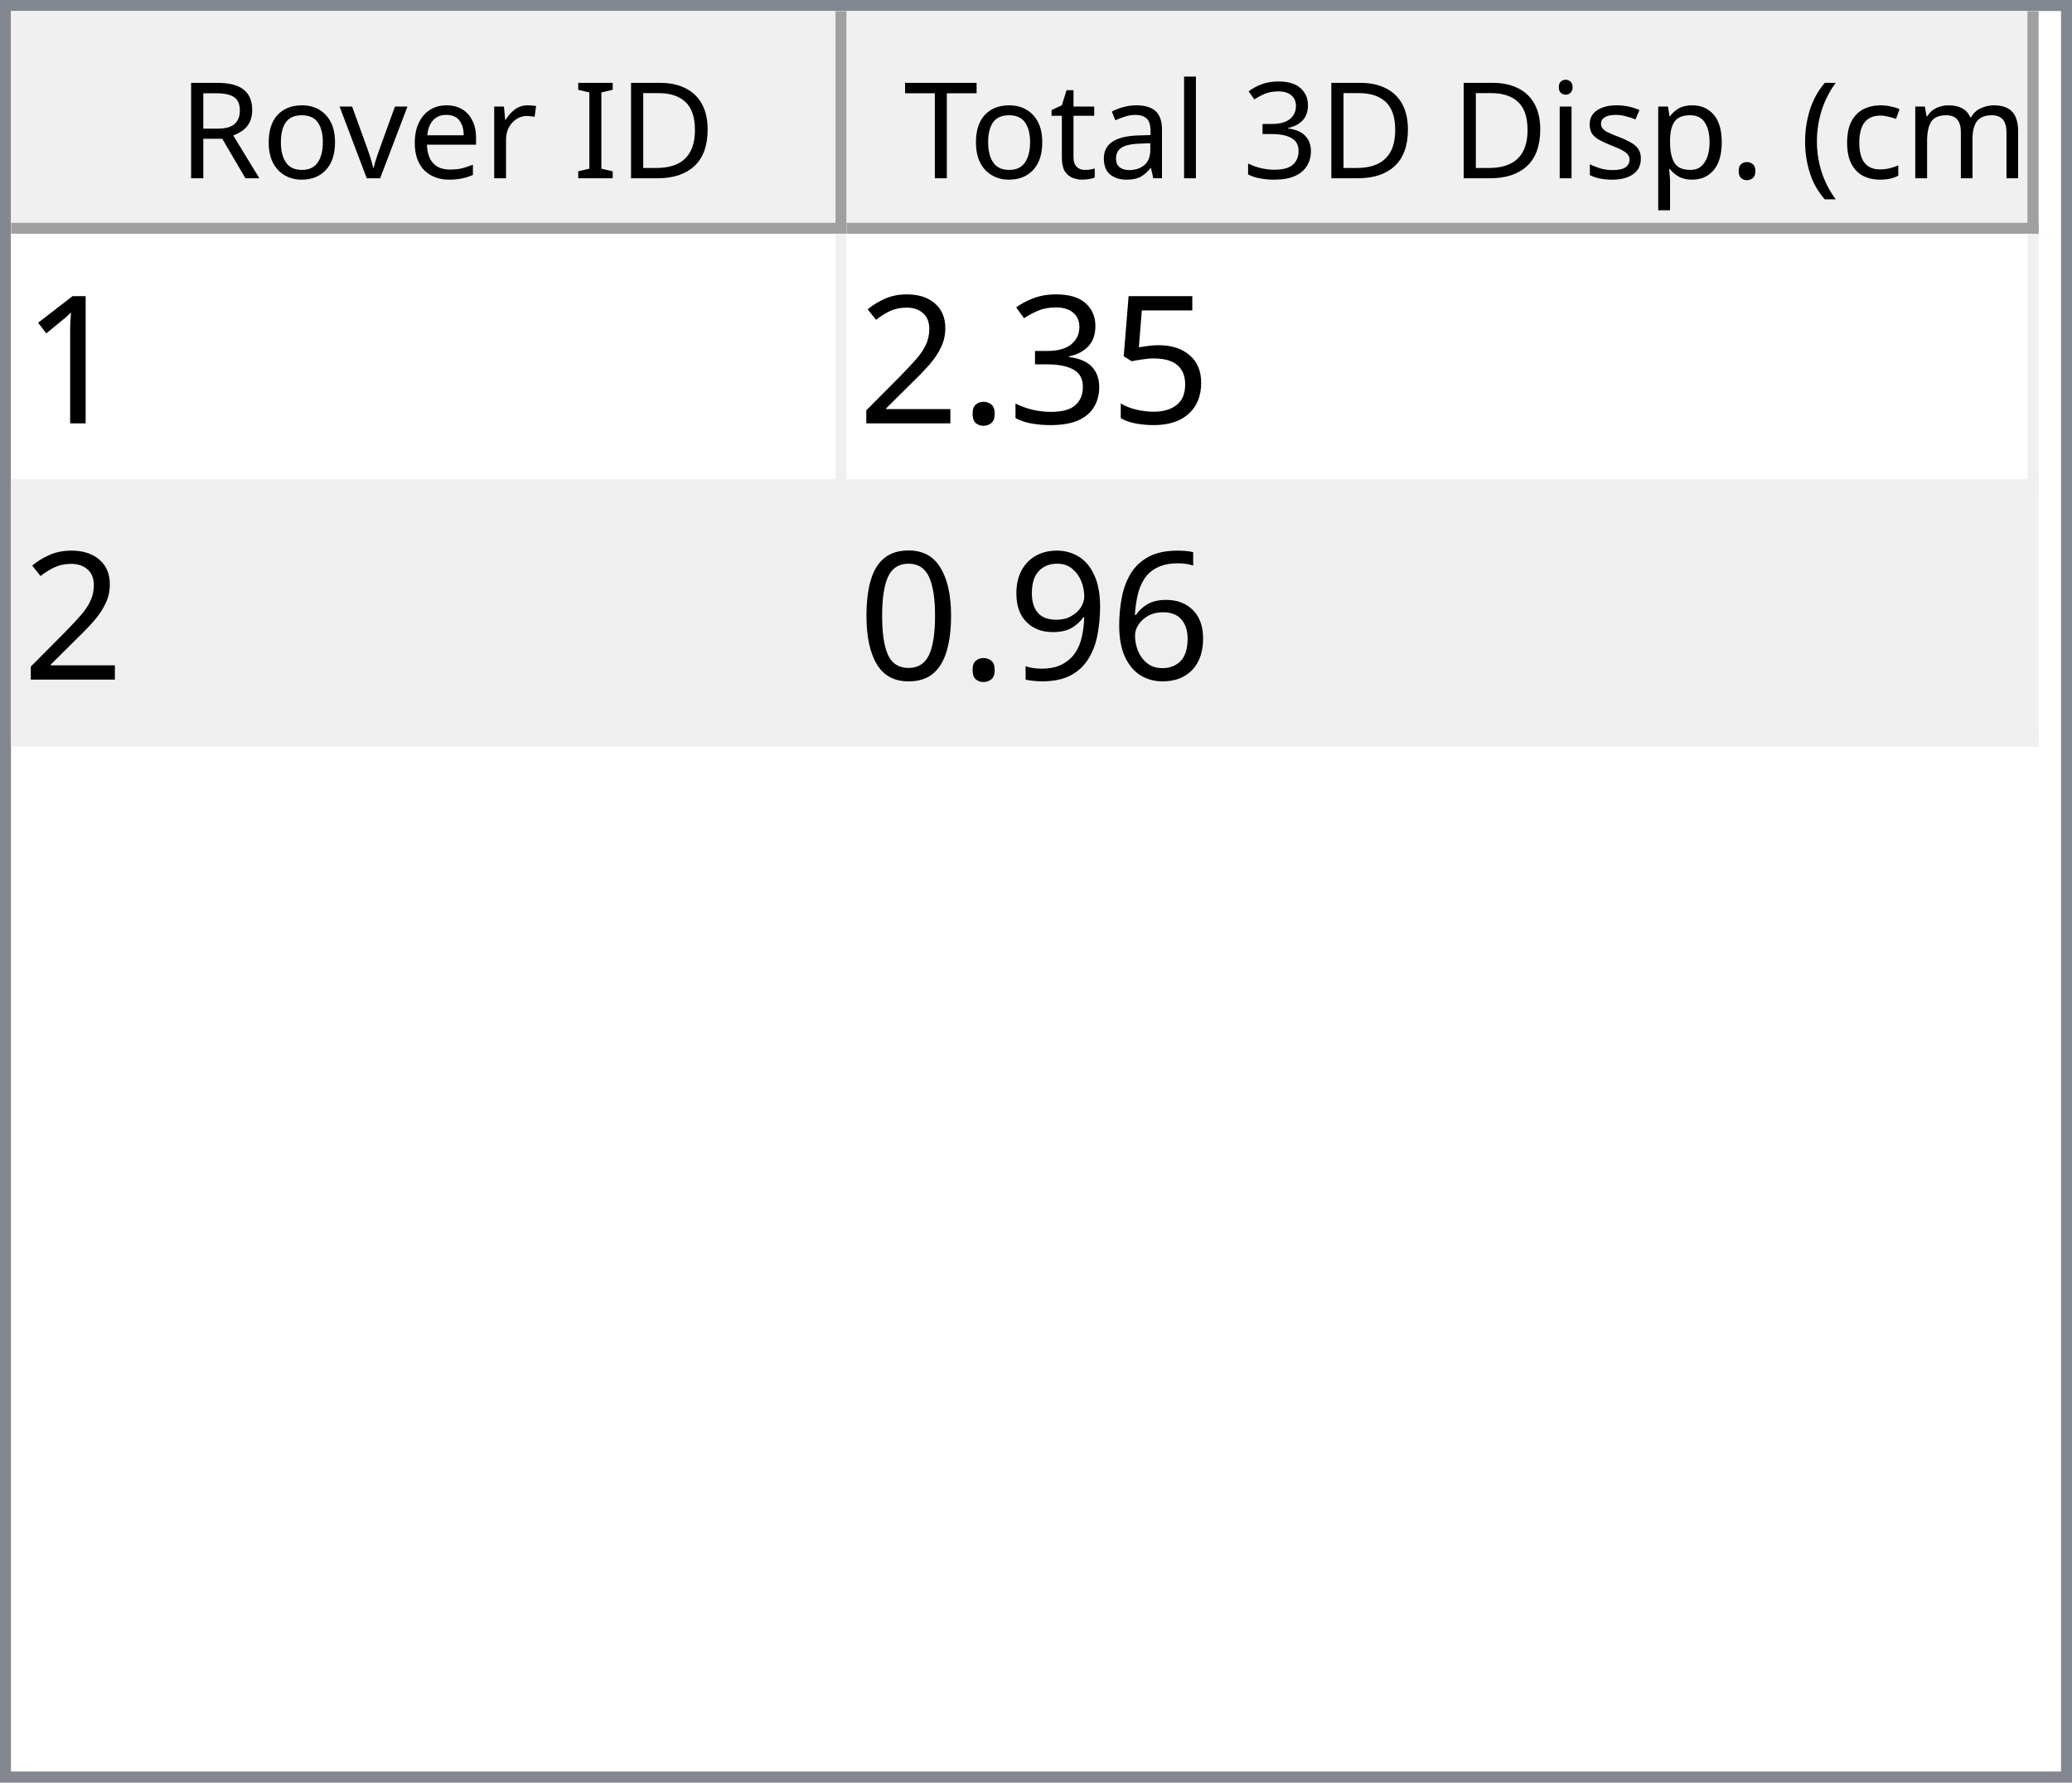
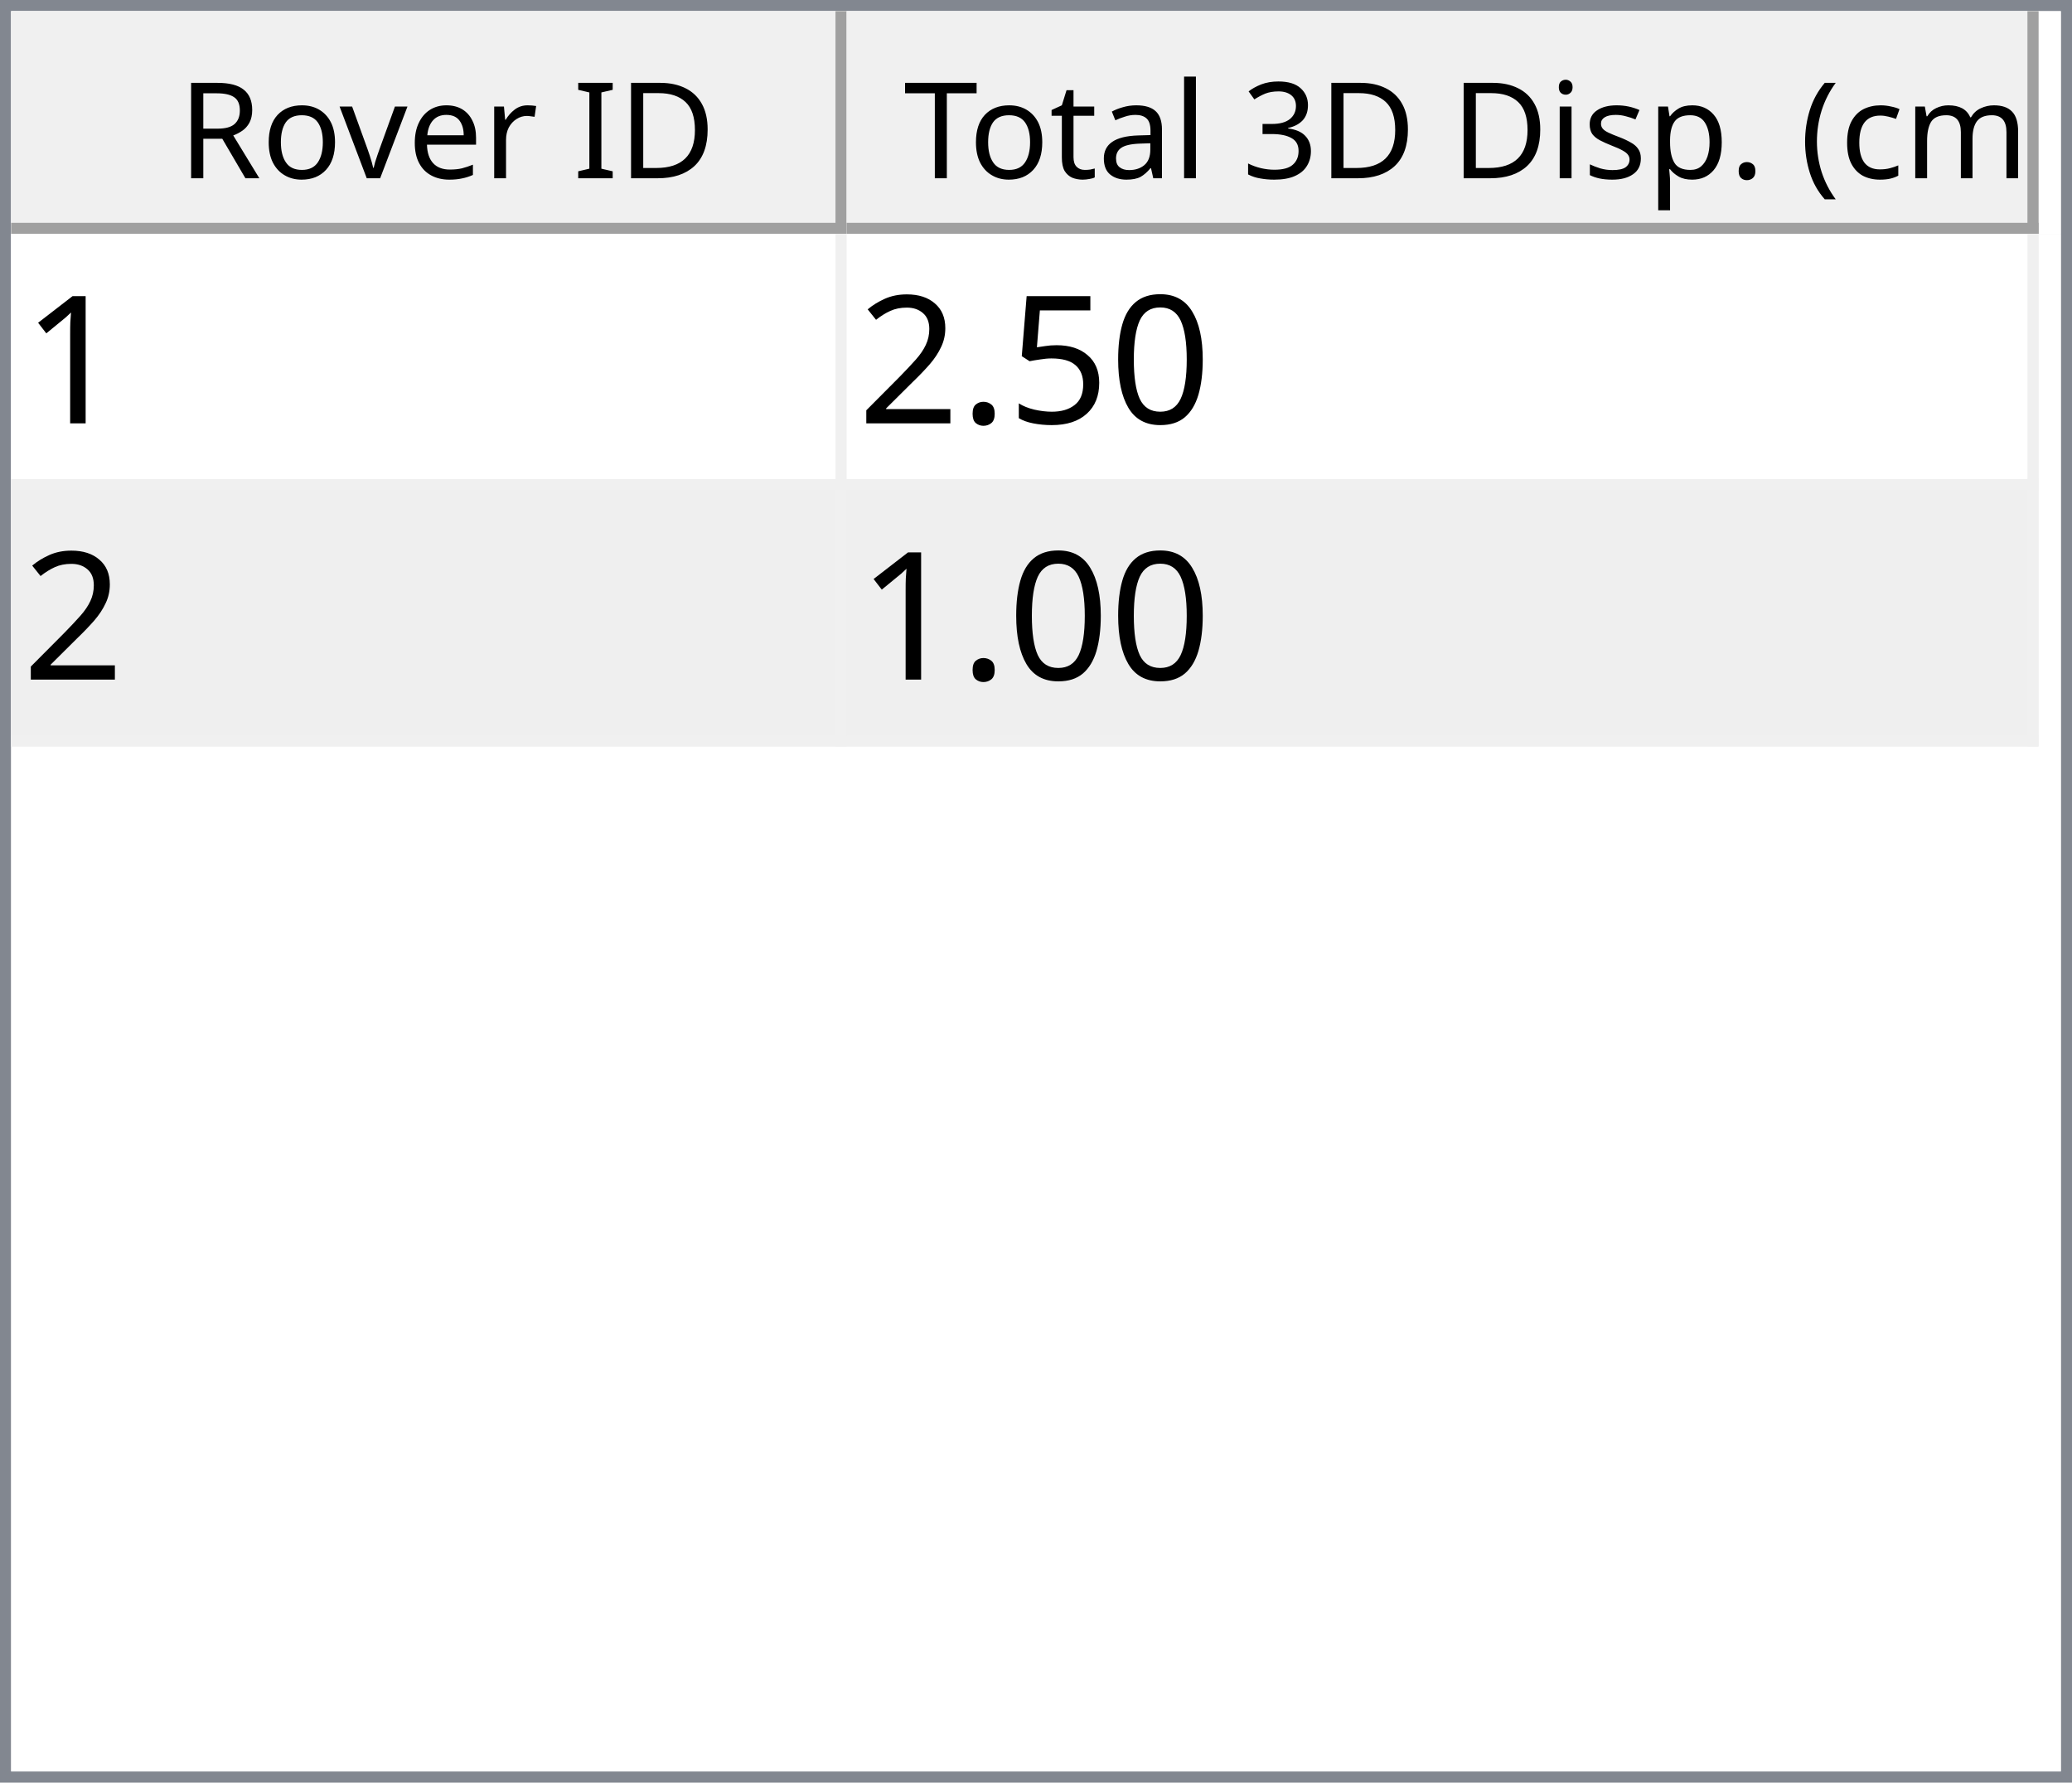
<svg xmlns="http://www.w3.org/2000/svg" style="fill-opacity:1; color-rendering:auto; color-interpolation:auto; text-rendering:auto; stroke:black; stroke-linecap:square; stroke-miterlimit:10; shape-rendering:auto; stroke-opacity:1; fill:black; stroke-dasharray:none; font-weight:normal; stroke-width:1; font-family:'Dialog'; font-style:normal; stroke-linejoin:miter; font-size:12px; stroke-dashoffset:0; image-rendering:auto;" width="186" height="160">
  <defs id="genericDefs" />
  <g>
    <defs id="defs1">
      <clipPath clipPathUnits="userSpaceOnUse" id="clipPath1">
        <path d="M0 0 L186 0 L186 160 L0 160 L0 0 Z" />
      </clipPath>
      <clipPath clipPathUnits="userSpaceOnUse" id="clipPath2">
        <path d="M0 0 L0 160 L186 160 L186 0 Z" />
      </clipPath>
      <clipPath clipPathUnits="userSpaceOnUse" id="clipPath3">
        <path d="M0 0 L0 20 L184 20 L184 0 Z" />
      </clipPath>
      <clipPath clipPathUnits="userSpaceOnUse" id="clipPath4">
        <path d="M0 0 L0 20 L75 20 L75 0 Z" />
      </clipPath>
      <clipPath clipPathUnits="userSpaceOnUse" id="clipPath5">
        <path d="M1 1 L1 19 L74 19 L74 1 Z" />
      </clipPath>
      <clipPath clipPathUnits="userSpaceOnUse" id="clipPath6">
        <path d="M0 0 L0 18 L73 18 L73 0 Z" />
      </clipPath>
      <clipPath clipPathUnits="userSpaceOnUse" id="clipPath7">
        <path d="M-0.5 -0.5 L-0.5 19.5 L74.5 19.5 L74.5 -0.5 Z" />
      </clipPath>
      <clipPath clipPathUnits="userSpaceOnUse" id="clipPath8">
        <path d="M0 0 L0 20 L107 20 L107 0 Z" />
      </clipPath>
      <clipPath clipPathUnits="userSpaceOnUse" id="clipPath9">
        <path d="M1 1 L1 19 L106 19 L106 1 Z" />
      </clipPath>
      <clipPath clipPathUnits="userSpaceOnUse" id="clipPath10">
        <path d="M0 0 L0 18 L105 18 L105 0 Z" />
      </clipPath>
      <clipPath clipPathUnits="userSpaceOnUse" id="clipPath11">
        <path d="M-0.5 -0.5 L-0.5 19.5 L106.5 19.5 L106.5 -0.5 Z" />
      </clipPath>
      <clipPath clipPathUnits="userSpaceOnUse" id="clipPath12">
        <path d="M0 0 L0 138 L184 138 L184 0 Z" />
      </clipPath>
      <clipPath clipPathUnits="userSpaceOnUse" id="clipPath13">
        <path d="M0 0 L0 46 L182 46 L182 0 Z" />
      </clipPath>
      <clipPath clipPathUnits="userSpaceOnUse" id="clipPath14">
        <path d="M-0.5 -0.5 L-0.5 45.5 L181.5 45.5 L181.5 -0.5 Z" />
      </clipPath>
      <clipPath clipPathUnits="userSpaceOnUse" id="clipPath15">
        <path d="M0 0 L0 22 L74 22 L74 0 Z" />
      </clipPath>
      <clipPath clipPathUnits="userSpaceOnUse" id="clipPath16">
        <path d="M0 0 L0 22 L106 22 L106 0 Z" />
      </clipPath>
      <font horiz-adv-x="64.551" id="font1">
        <font-face ascent="107.91" descent="25.098" units-per-em="100" style="font-style:normal; font-family:Segoe UI; font-weight:normal;" />
        <missing-glyph horiz-adv-x="64.551" d="M8.109 0 L8.109 68.266 L56.453 68.266 L56.453 0 L8.109 0 ZM15.328 7.234 L49.219 7.234 L49.219 61.031 L15.328 61.031 L15.328 7.234 Z" />
        <glyph unicode="D" horiz-adv-x="70.117" d="M9.188 0 L9.188 70.016 L28.516 70.016 Q65.531 70.016 65.531 35.891 Q65.531 19.672 55.25 9.836 Q44.969 0 27.734 0 L9.188 0 ZM17.391 62.594 L17.391 7.422 L27.828 7.422 Q41.609 7.422 49.273 14.797 Q56.938 22.172 56.938 35.688 Q56.938 62.594 28.328 62.594 L17.391 62.594 Z" />
        <glyph unicode="I" horiz-adv-x="26.611" d="M17.391 0 L9.188 0 L9.188 70.016 L17.391 70.016 L17.391 0 Z" />
        <glyph unicode=" " horiz-adv-x="27.393" d="" />
        <glyph unicode="r" horiz-adv-x="34.766" d="M34.188 41.891 Q32.078 43.5 28.125 43.5 Q23 43.5 19.555 38.672 Q16.109 33.844 16.109 25.484 L16.109 0 L8.109 0 L8.109 50 L16.109 50 L16.109 39.703 L16.312 39.703 Q18.016 44.969 21.531 47.922 Q25.047 50.875 29.391 50.875 Q32.516 50.875 34.188 50.203 L34.188 41.891 Z" />
        <glyph unicode="e" horiz-adv-x="52.295" d="M48.297 23 L12.984 23 Q13.188 14.656 17.484 10.109 Q21.781 5.562 29.297 5.562 Q37.75 5.562 44.828 11.141 L44.828 3.609 Q38.234 -1.172 27.391 -1.172 Q16.797 -1.172 10.742 5.641 Q4.688 12.453 4.688 24.812 Q4.688 36.469 11.305 43.82 Q17.922 51.172 27.734 51.172 Q37.547 51.172 42.922 44.828 Q48.297 38.484 48.297 27.203 L48.297 23 ZM40.094 29.781 Q40.047 36.719 36.75 40.578 Q33.453 44.438 27.594 44.438 Q21.922 44.438 17.969 40.383 Q14.016 36.328 13.094 29.781 L40.094 29.781 Z" />
        <glyph unicode="v" horiz-adv-x="47.9" d="M47.406 50 L27.484 0 L19.625 0 L0.688 50 L9.469 50 L22.172 13.672 Q23.578 9.672 23.922 6.688 L24.125 6.688 Q24.609 10.453 25.688 13.484 L38.969 50 L47.406 50 Z" />
        <glyph unicode="o" horiz-adv-x="58.594" d="M29 -1.172 Q17.922 -1.172 11.305 5.836 Q4.688 12.844 4.688 24.422 Q4.688 37.016 11.57 44.094 Q18.453 51.172 30.172 51.172 Q41.359 51.172 47.633 44.289 Q53.906 37.406 53.906 25.203 Q53.906 13.234 47.141 6.031 Q40.375 -1.172 29 -1.172 ZM29.594 44.438 Q21.875 44.438 17.383 39.188 Q12.891 33.938 12.891 24.703 Q12.891 15.828 17.43 10.695 Q21.969 5.562 29.594 5.562 Q37.359 5.562 41.531 10.594 Q45.703 15.625 45.703 24.906 Q45.703 34.281 41.531 39.359 Q37.359 44.438 29.594 44.438 Z" />
        <glyph unicode="R" horiz-adv-x="59.814" d="M59.375 0 L49.609 0 L37.891 19.625 Q36.281 22.359 34.766 24.289 Q33.25 26.219 31.664 27.438 Q30.078 28.656 28.25 29.219 Q26.422 29.781 24.125 29.781 L17.391 29.781 L17.391 0 L9.188 0 L9.188 70.016 L30.078 70.016 Q34.672 70.016 38.555 68.867 Q42.438 67.719 45.289 65.375 Q48.141 63.031 49.758 59.547 Q51.375 56.062 51.375 51.375 Q51.375 47.703 50.273 44.656 Q49.172 41.609 47.148 39.211 Q45.125 36.812 42.266 35.133 Q39.406 33.453 35.844 32.516 L35.844 32.328 Q37.594 31.547 38.891 30.547 Q40.188 29.547 41.359 28.18 Q42.531 26.812 43.68 25.078 Q44.828 23.344 46.234 21.047 L59.375 0 ZM17.391 62.594 L17.391 37.203 L28.516 37.203 Q31.594 37.203 34.203 38.133 Q36.812 39.062 38.719 40.797 Q40.625 42.531 41.703 45.047 Q42.781 47.562 42.781 50.688 Q42.781 56.297 39.141 59.445 Q35.5 62.594 28.609 62.594 L17.391 62.594 Z" />
        <glyph unicode=")" horiz-adv-x="30.176" d="M8.297 -15.922 L1.172 -15.922 Q16.406 2.344 16.406 26.812 Q16.406 51.469 1.078 70.016 L8.297 70.016 Q23.531 52.156 23.531 26.703 Q23.531 1.375 8.297 -15.922 Z" />
        <glyph unicode="m" horiz-adv-x="86.133" d="M79.109 0 L71.094 0 L71.094 28.719 Q71.094 37.016 68.531 40.727 Q65.969 44.438 59.906 44.438 Q54.781 44.438 51.195 39.75 Q47.609 35.062 47.609 28.516 L47.609 0 L39.594 0 L39.594 29.688 Q39.594 44.438 28.219 44.438 Q22.953 44.438 19.531 40.016 Q16.109 35.594 16.109 28.516 L16.109 0 L8.109 0 L8.109 50 L16.109 50 L16.109 42.094 L16.312 42.094 Q21.625 51.172 31.844 51.172 Q36.969 51.172 40.773 48.312 Q44.578 45.453 46 40.828 Q51.562 51.172 62.594 51.172 Q79.109 51.172 79.109 30.812 L79.109 0 Z" />
        <glyph unicode="c" horiz-adv-x="46.191" d="M42.188 2.297 Q36.422 -1.172 28.516 -1.172 Q17.828 -1.172 11.258 5.789 Q4.688 12.75 4.688 23.828 Q4.688 36.188 11.766 43.68 Q18.844 51.172 30.672 51.172 Q37.25 51.172 42.281 48.734 L42.281 40.531 Q36.719 44.438 30.375 44.438 Q22.703 44.438 17.797 38.945 Q12.891 33.453 12.891 24.516 Q12.891 15.719 17.508 10.641 Q22.125 5.562 29.891 5.562 Q36.422 5.562 42.188 9.906 L42.188 2.297 Z" />
        <glyph unicode="(" horiz-adv-x="30.176" d="M29.109 -15.922 L21.969 -15.922 Q6.844 1.375 6.844 26.703 Q6.844 52.156 21.969 70.016 L29.203 70.016 Q13.875 51.469 13.875 26.812 Q13.875 2.344 29.109 -15.922 Z" />
        <glyph unicode="." horiz-adv-x="21.68" d="M10.891 -1.078 Q8.641 -1.078 7.055 0.539 Q5.469 2.156 5.469 4.391 Q5.469 6.641 7.055 8.273 Q8.641 9.906 10.891 9.906 Q13.188 9.906 14.797 8.273 Q16.406 6.641 16.406 4.391 Q16.406 2.156 14.797 0.539 Q13.188 -1.078 10.891 -1.078 Z" />
        <glyph unicode="p" horiz-adv-x="58.789" d="M16.312 7.234 L16.109 7.234 L16.109 -23 L8.109 -23 L8.109 50 L16.109 50 L16.109 41.219 L16.312 41.219 Q22.219 51.172 33.594 51.172 Q43.266 51.172 48.688 44.461 Q54.109 37.75 54.109 26.469 Q54.109 13.922 48 6.375 Q41.891 -1.172 31.297 -1.172 Q21.578 -1.172 16.312 7.234 ZM16.109 27.391 L16.109 20.406 Q16.109 14.203 20.141 9.883 Q24.172 5.562 30.375 5.562 Q37.641 5.562 41.773 11.133 Q45.906 16.703 45.906 26.609 Q45.906 34.969 42.047 39.703 Q38.188 44.438 31.594 44.438 Q24.609 44.438 20.359 39.578 Q16.109 34.719 16.109 27.391 Z" />
        <glyph unicode="s" horiz-adv-x="42.432" d="M5.078 1.812 L5.078 10.406 Q11.625 5.562 19.484 5.562 Q30.031 5.562 30.031 12.594 Q30.031 14.594 29.125 15.992 Q28.219 17.391 26.68 18.461 Q25.141 19.531 23.07 20.383 Q21 21.234 18.609 22.172 Q15.281 23.484 12.766 24.828 Q10.25 26.172 8.57 27.859 Q6.891 29.547 6.031 31.695 Q5.172 33.844 5.172 36.719 Q5.172 40.234 6.789 42.945 Q8.406 45.656 11.086 47.484 Q13.766 49.312 17.211 50.242 Q20.656 51.172 24.312 51.172 Q30.812 51.172 35.938 48.922 L35.938 40.828 Q30.422 44.438 23.25 44.438 Q21 44.438 19.195 43.922 Q17.391 43.406 16.094 42.477 Q14.797 41.547 14.086 40.258 Q13.375 38.969 13.375 37.406 Q13.375 35.453 14.086 34.133 Q14.797 32.812 16.164 31.789 Q17.531 30.766 19.484 29.938 Q21.438 29.109 23.922 28.125 Q27.25 26.859 29.883 25.516 Q32.516 24.172 34.375 22.484 Q36.234 20.797 37.234 18.602 Q38.234 16.406 38.234 13.375 Q38.234 9.672 36.602 6.938 Q34.969 4.203 32.234 2.398 Q29.5 0.594 25.93 -0.289 Q22.359 -1.172 18.453 -1.172 Q10.75 -1.172 5.078 1.812 Z" />
        <glyph unicode="i" horiz-adv-x="24.219" d="M12.203 62.703 Q10.062 62.703 8.547 64.164 Q7.031 65.625 7.031 67.875 Q7.031 70.125 8.547 71.609 Q10.062 73.094 12.203 73.094 Q14.406 73.094 15.945 71.609 Q17.484 70.125 17.484 67.875 Q17.484 65.719 15.945 64.211 Q14.406 62.703 12.203 62.703 ZM16.109 0 L8.109 0 L8.109 50 L16.109 50 L16.109 0 Z" />
        <glyph unicode="3" horiz-adv-x="53.906" d="M46.531 19.828 Q46.531 15.094 44.75 11.211 Q42.969 7.328 39.719 4.57 Q36.469 1.812 31.93 0.297 Q27.391 -1.219 21.922 -1.219 Q11.922 -1.219 6 2.594 L6 11.188 Q13.094 5.609 22.219 5.609 Q25.875 5.609 28.828 6.539 Q31.781 7.469 33.906 9.227 Q36.031 10.984 37.18 13.477 Q38.328 15.969 38.328 19.094 Q38.328 32.812 18.797 32.812 L12.984 32.812 L12.984 39.594 L18.5 39.594 Q35.797 39.594 35.797 52.484 Q35.797 64.406 22.609 64.406 Q15.188 64.406 8.688 59.422 L8.688 67.188 Q15.375 71.188 24.609 71.188 Q29 71.188 32.57 69.969 Q36.141 68.75 38.68 66.555 Q41.219 64.359 42.609 61.281 Q44 58.203 44 54.5 Q44 40.672 30.031 36.719 L30.031 36.531 Q33.594 36.141 36.625 34.797 Q39.656 33.453 41.852 31.305 Q44.047 29.156 45.289 26.25 Q46.531 23.344 46.531 19.828 Z" />
        <glyph unicode="l" horiz-adv-x="24.219" d="M16.109 0 L8.109 0 L8.109 74.031 L16.109 74.031 L16.109 0 Z" />
        <glyph unicode="a" horiz-adv-x="50.879" d="M43.891 0 L35.891 0 L35.891 7.812 L35.688 7.812 Q30.469 -1.172 20.312 -1.172 Q12.844 -1.172 8.617 2.781 Q4.391 6.734 4.391 13.281 Q4.391 27.297 20.906 29.594 L35.891 31.688 Q35.891 44.438 25.594 44.438 Q16.547 44.438 9.281 38.281 L9.281 46.484 Q16.656 51.172 26.266 51.172 Q43.891 51.172 43.891 32.516 L43.891 0 ZM35.891 25.297 L23.828 23.641 Q18.266 22.859 15.43 20.875 Q12.594 18.891 12.594 13.875 Q12.594 10.203 15.211 7.883 Q17.828 5.562 22.172 5.562 Q28.125 5.562 32.008 9.742 Q35.891 13.922 35.891 20.312 L35.891 25.297 Z" />
        <glyph unicode="t" horiz-adv-x="33.887" d="M31.297 0.484 Q28.469 -1.078 23.828 -1.078 Q10.688 -1.078 10.688 13.578 L10.688 43.172 L2.094 43.172 L2.094 50 L10.688 50 L10.688 62.203 L18.703 64.797 L18.703 50 L31.297 50 L31.297 43.172 L18.703 43.172 L18.703 14.984 Q18.703 9.969 20.414 7.82 Q22.125 5.672 26.078 5.672 Q29.109 5.672 31.297 7.328 L31.297 0.484 Z" />
        <glyph unicode="T" horiz-adv-x="52.393" d="M50.594 62.594 L30.375 62.594 L30.375 0 L22.172 0 L22.172 62.594 L2 62.594 L2 70.016 L50.594 70.016 L50.594 62.594 Z" />
      </font>
      <font horiz-adv-x="75.0" id="font2">
        <font-face ascent="100.537" descent="21.973" units-per-em="100" style="font-style:normal; font-family:sans-serif; font-weight:normal;" />
        <missing-glyph horiz-adv-x="75.0" d="M12.5 0 L12.5 62.5 L62.5 62.5 L62.5 0 L12.5 0 ZM14.062 1.562 L60.938 1.562 L60.938 60.938 L14.062 60.938 L14.062 1.562 Z" />
        <glyph unicode="1" horiz-adv-x="55.615" d="M37.25 0 L28.469 0 L28.469 56 Q25.297 52.984 20.141 49.953 Q14.984 46.922 10.891 45.406 L10.891 53.906 Q18.266 57.375 23.781 62.305 Q29.297 67.234 31.594 71.875 L37.25 71.875 L37.25 0 Z" />
+         <glyph unicode="0" horiz-adv-x="55.615" d="M4.156 35.297 Q4.156 48 6.766 55.742 Q9.375 63.484 14.523 67.68 Q19.672 71.875 27.484 71.875 Q33.25 71.875 37.594 69.555 Q41.938 67.234 44.773 62.867 Q47.609 58.5 49.219 52.227 Q50.828 45.953 50.828 35.297 Q50.828 22.703 48.242 14.969 Q45.656 7.234 40.508 3.008 Q35.359 -1.219 27.484 -1.219 Q17.141 -1.219 11.234 6.203 Q4.156 15.141 4.156 35.297 ZM13.188 35.297 Q13.188 17.672 17.312 11.836 Q21.438 6 27.484 6 Q33.547 6 37.672 11.859 Q41.797 17.719 41.797 35.297 Q41.797 52.984 37.672 58.789 Q33.547 64.594 27.391 64.594 Q21.344 64.594 17.719 59.469 Q13.188 52.938 13.188 35.297 Z" />
        <glyph unicode="5" horiz-adv-x="55.615" d="M4.156 18.75 L13.375 19.531 Q14.406 12.797 18.141 9.398 Q21.875 6 27.156 6 Q33.5 6 37.891 10.789 Q42.281 15.578 42.281 23.484 Q42.281 31 38.062 35.352 Q33.844 39.703 27 39.703 Q22.75 39.703 19.336 37.773 Q15.922 35.844 13.969 32.766 L5.719 33.844 L12.641 70.609 L48.25 70.609 L48.25 62.203 L19.672 62.203 L15.828 42.969 Q22.266 47.469 29.344 47.469 Q38.719 47.469 45.164 40.969 Q51.609 34.469 51.609 24.266 Q51.609 14.547 45.953 7.469 Q39.062 -1.219 27.156 -1.219 Q17.391 -1.219 11.211 4.25 Q5.031 9.719 4.156 18.75 Z" />
-         <glyph unicode="3" horiz-adv-x="55.615" d="M4.203 18.891 L12.984 20.062 Q14.5 12.594 18.141 9.297 Q21.781 6 27 6 Q33.203 6 37.477 10.297 Q41.75 14.594 41.75 20.953 Q41.75 27 37.797 30.93 Q33.844 34.859 27.734 34.859 Q25.25 34.859 21.531 33.891 L22.516 41.609 Q23.391 41.5 23.922 41.5 Q29.547 41.5 34.039 44.43 Q38.531 47.359 38.531 53.469 Q38.531 58.297 35.258 61.477 Q31.984 64.656 26.812 64.656 Q21.688 64.656 18.266 61.43 Q14.844 58.203 13.875 51.766 L5.078 53.328 Q6.688 62.156 12.398 67.016 Q18.109 71.875 26.609 71.875 Q32.469 71.875 37.398 69.359 Q42.328 66.844 44.945 62.5 Q47.562 58.156 47.562 53.266 Q47.562 48.641 45.07 44.828 Q42.578 41.016 37.703 38.766 Q44.047 37.312 47.562 32.695 Q51.078 28.078 51.078 21.141 Q51.078 11.766 44.242 5.25 Q37.406 -1.266 26.953 -1.266 Q17.531 -1.266 11.305 4.352 Q5.078 9.969 4.203 18.891 Z" />
        <glyph unicode="." horiz-adv-x="27.783" d="M9.078 0 L9.078 10.016 L19.094 10.016 L19.094 0 L9.078 0 Z" />
        <glyph unicode="2" horiz-adv-x="55.615" d="M50.344 8.453 L50.344 0 L3.031 0 Q2.938 3.172 4.047 6.109 Q5.859 10.938 9.836 15.625 Q13.812 20.312 21.344 26.469 Q33.016 36.031 37.117 41.625 Q41.219 47.219 41.219 52.203 Q41.219 57.422 37.477 61.008 Q33.734 64.594 27.734 64.594 Q21.391 64.594 17.578 60.789 Q13.766 56.984 13.719 50.25 L4.688 51.172 Q5.609 61.281 11.664 66.578 Q17.719 71.875 27.938 71.875 Q38.234 71.875 44.242 66.164 Q50.25 60.453 50.25 52 Q50.25 47.703 48.492 43.555 Q46.734 39.406 42.656 34.812 Q38.578 30.219 29.109 22.219 Q21.188 15.578 18.945 13.211 Q16.703 10.844 15.234 8.453 L50.344 8.453 Z" />
-         <glyph unicode="6" horiz-adv-x="55.615" d="M49.75 54.047 L41.016 53.375 Q39.844 58.547 37.703 60.891 Q34.125 64.656 28.906 64.656 Q24.703 64.656 21.531 62.312 Q17.391 59.281 14.992 53.469 Q12.594 47.656 12.5 36.922 Q15.672 41.75 20.266 44.094 Q24.859 46.438 29.891 46.438 Q38.672 46.438 44.852 39.969 Q51.031 33.5 51.031 23.25 Q51.031 16.5 48.125 10.719 Q45.219 4.938 40.141 1.859 Q35.062 -1.219 28.609 -1.219 Q17.625 -1.219 10.695 6.859 Q3.766 14.938 3.766 33.5 Q3.766 54.25 11.422 63.672 Q18.109 71.875 29.438 71.875 Q37.891 71.875 43.289 67.141 Q48.688 62.406 49.75 54.047 ZM13.875 23.188 Q13.875 18.656 15.797 14.508 Q17.719 10.359 21.188 8.18 Q24.656 6 28.469 6 Q34.031 6 38.039 10.492 Q42.047 14.984 42.047 22.703 Q42.047 30.125 38.086 34.398 Q34.125 38.672 28.125 38.672 Q22.172 38.672 18.023 34.398 Q13.875 30.125 13.875 23.188 Z" />
-         <glyph unicode="9" horiz-adv-x="55.615" d="M5.469 16.547 L13.922 17.328 Q14.984 11.375 18.016 8.688 Q21.047 6 25.781 6 Q29.828 6 32.883 7.859 Q35.938 9.719 37.891 12.82 Q39.844 15.922 41.164 21.195 Q42.484 26.469 42.484 31.938 Q42.484 32.516 42.438 33.688 Q39.797 29.5 35.234 26.883 Q30.672 24.266 25.344 24.266 Q16.453 24.266 10.305 30.711 Q4.156 37.156 4.156 47.703 Q4.156 58.594 10.578 65.234 Q17 71.875 26.656 71.875 Q33.641 71.875 39.43 68.117 Q45.219 64.359 48.219 57.398 Q51.219 50.438 51.219 37.25 Q51.219 23.531 48.242 15.406 Q45.266 7.281 39.383 3.031 Q33.5 -1.219 25.594 -1.219 Q17.188 -1.219 11.867 3.445 Q6.547 8.109 5.469 16.547 ZM41.453 48.141 Q41.453 55.719 37.43 60.156 Q33.406 64.594 27.734 64.594 Q21.875 64.594 17.531 59.812 Q13.188 55.031 13.188 47.406 Q13.188 40.578 17.312 36.305 Q21.438 32.031 27.484 32.031 Q33.594 32.031 37.523 36.305 Q41.453 40.578 41.453 48.141 Z" />
-         <glyph unicode="0" horiz-adv-x="55.615" d="M4.156 35.297 Q4.156 48 6.766 55.742 Q9.375 63.484 14.523 67.68 Q19.672 71.875 27.484 71.875 Q33.25 71.875 37.594 69.555 Q41.938 67.234 44.773 62.867 Q47.609 58.5 49.219 52.227 Q50.828 45.953 50.828 35.297 Q50.828 22.703 48.242 14.969 Q45.656 7.234 40.508 3.008 Q35.359 -1.219 27.484 -1.219 Q17.141 -1.219 11.234 6.203 Q4.156 15.141 4.156 35.297 ZM13.188 35.297 Q13.188 17.672 17.312 11.836 Q21.438 6 27.484 6 Q33.547 6 37.672 11.859 Q41.797 17.719 41.797 35.297 Q41.797 52.984 37.672 58.789 Q33.547 64.594 27.391 64.594 Q21.344 64.594 17.719 59.469 Q13.188 52.938 13.188 35.297 Z" />
      </font>
    </defs>
    <g style="fill:white; stroke:white;">
      <rect x="0" y="0" width="186" style="clip-path:url(#clipPath1); stroke:none;" height="160" />
    </g>
    <g style="fill:white; text-rendering:optimizeSpeed; color-rendering:optimizeSpeed; image-rendering:optimizeSpeed; shape-rendering:crispEdges; stroke:white; color-interpolation:sRGB;">
      <rect x="0" width="186" height="160" y="0" style="stroke:none;" />
      <path style="stroke:none;" d="M0 160 L186 160 L186 0 L0 0 Z" />
    </g>
    <g style="fill:rgb(240,240,240); font-family:'Segoe UI'; stroke:rgb(240,240,240);">
      <rect x="0" y="0" width="186" style="clip-path:url(#clipPath2); stroke:none;" height="160" />
    </g>
    <g style="fill:rgb(130,135,144); font-family:'Segoe UI'; stroke:rgb(130,135,144);">
      <path d="M0 0 L186 0 L186 160 L0 160 L0 0 ZM1 1 L185 1 L185 159 L1 159 L1 1 Z" style="fill-rule:evenodd; clip-path:url(#clipPath2); stroke:none;" />
    </g>
    <g style="fill:white; font-family:'Segoe UI'; stroke:white;" transform="translate(1,1)">
      <rect x="0" y="0" width="184" style="clip-path:url(#clipPath3); stroke:none;" height="20" />
    </g>
    <g style="fill:rgb(240,240,240); font-family:'Segoe UI'; stroke:rgb(240,240,240);" transform="translate(1,1)">
      <rect x="0" y="0" width="75" style="clip-path:url(#clipPath4); stroke:none;" height="20" />
    </g>
    <g style="font-family:'Segoe UI';" transform="translate(2,2)">
      <text x="14" xml:space="preserve" y="14" style="clip-path:url(#clipPath6); stroke:none;">Rover ID</text>
    </g>
    <g style="fill:rgb(160,160,160); font-family:'Segoe UI'; stroke:rgb(160,160,160); stroke-linejoin:bevel;" transform="translate(1.5,1.5)">
      <line x1="74" x2="74" y1="0" style="fill:none; clip-path:url(#clipPath7);" y2="19" />
    </g>
    <g style="fill:rgb(160,160,160); font-family:'Segoe UI'; stroke:rgb(160,160,160); stroke-linejoin:bevel;" transform="matrix(1,0,0,1,1,1) translate(0.5,0.5)">
      <line x1="0" x2="74" y1="19" style="fill:none; clip-path:url(#clipPath7);" y2="19" />
    </g>
    <g style="fill:rgb(240,240,240); font-family:'Segoe UI'; stroke:rgb(240,240,240);" transform="translate(76,1)">
      <rect x="0" y="0" width="107" style="clip-path:url(#clipPath8); stroke:none;" height="20" />
    </g>
    <g style="font-family:'Segoe UI';" transform="translate(77,2)">
      <text x="1" xml:space="preserve" y="14" style="clip-path:url(#clipPath10); stroke:none;"> Total 3D Disp. (cm)</text>
    </g>
    <g style="fill:rgb(160,160,160); font-family:'Segoe UI'; stroke:rgb(160,160,160); stroke-linejoin:bevel;" transform="translate(76.5,1.5)">
      <line x1="106" x2="106" y1="0" style="fill:none; clip-path:url(#clipPath11);" y2="19" />
    </g>
    <g style="fill:rgb(160,160,160); font-family:'Segoe UI'; stroke:rgb(160,160,160); stroke-linejoin:bevel;" transform="matrix(1,0,0,1,76,1) translate(0.5,0.5)">
      <line x1="0" x2="106" y1="19" style="fill:none; clip-path:url(#clipPath11);" y2="19" />
    </g>
    <g style="fill:white; font-family:'Segoe UI'; stroke:white;" transform="translate(1,21)">
      <rect x="0" y="0" width="184" style="clip-path:url(#clipPath12); stroke:none;" height="138" />
    </g>
    <g style="fill:rgb(240,240,240); font-size:16px; font-family:sans-serif; stroke:rgb(240,240,240);" transform="translate(1,21)">
      <rect x="0" y="0" width="182" style="clip-path:url(#clipPath13); stroke:none;" height="46" />
      <line transform="translate(0.5,0.5)" x1="0" x2="181" y1="22" style="clip-path:url(#clipPath14); fill:none; stroke-linejoin:bevel;" y2="22" />
    </g>
    <g transform="matrix(1,0,0,1,1,21) translate(0.5,0.5)" style="fill:rgb(240,240,240); font-size:16px; font-family:sans-serif; stroke:rgb(240,240,240); stroke-linejoin:bevel;">
      <line x1="0" x2="181" y1="45" style="fill:none; clip-path:url(#clipPath14);" y2="45" />
    </g>
    <g transform="matrix(1,0,0,1,1,21) translate(0.5,0.5)" style="fill:rgb(240,240,240); font-size:16px; font-family:sans-serif; stroke:rgb(240,240,240); stroke-linejoin:bevel;">
      <line x1="74" x2="74" y1="0" style="fill:none; clip-path:url(#clipPath14);" y2="45" />
    </g>
    <g transform="matrix(1,0,0,1,1,21) translate(0.5,0.5)" style="fill:rgb(240,240,240); font-size:16px; font-family:sans-serif; stroke:rgb(240,240,240); stroke-linejoin:bevel;">
      <line x1="181" x2="181" y1="0" style="fill:none; clip-path:url(#clipPath14);" y2="45" />
    </g>
    <g style="fill:white; font-size:16px; font-family:sans-serif; stroke:white;" transform="matrix(1,0,0,1,1,21)">
      <rect x="0" y="0" width="74" style="clip-path:url(#clipPath15); stroke:none;" height="22" />
      <text x="1" y="17" style="fill:black; clip-path:url(#clipPath15); stroke:none;" xml:space="preserve">1</text>
    </g>
    <g style="fill:white; font-size:16px; font-family:sans-serif; stroke:white;" transform="matrix(1,0,0,1,1,21) translate(75,0)">
      <rect x="0" y="0" width="106" style="clip-path:url(#clipPath16); stroke:none;" height="22" />
-       <text x="1" y="17" style="fill:black; clip-path:url(#clipPath16); stroke:none;" xml:space="preserve">2.35</text>
+       <text x="1" y="17" style="fill:black; clip-path:url(#clipPath16); stroke:none;" xml:space="preserve">2.50</text>
    </g>
    <g style="fill:rgb(239,239,239); font-size:16px; font-family:sans-serif; stroke:rgb(239,239,239);" transform="matrix(1,0,0,1,1,21) translate(0,23)">
      <rect x="0" y="0" width="74" style="clip-path:url(#clipPath15); stroke:none;" height="22" />
      <text x="1" y="17" style="fill:black; clip-path:url(#clipPath15); stroke:none;" xml:space="preserve">2</text>
    </g>
    <g style="fill:rgb(239,239,239); font-size:16px; font-family:sans-serif; stroke:rgb(239,239,239);" transform="matrix(1,0,0,1,1,21) translate(75,23)">
      <rect x="0" y="0" width="106" style="clip-path:url(#clipPath16); stroke:none;" height="22" />
-       <text x="1" y="17" style="fill:black; clip-path:url(#clipPath16); stroke:none;" xml:space="preserve">0.96</text>
+       <text x="1" y="17" style="fill:black; clip-path:url(#clipPath16); stroke:none;" xml:space="preserve">1.00</text>
    </g>
  </g>
</svg>
